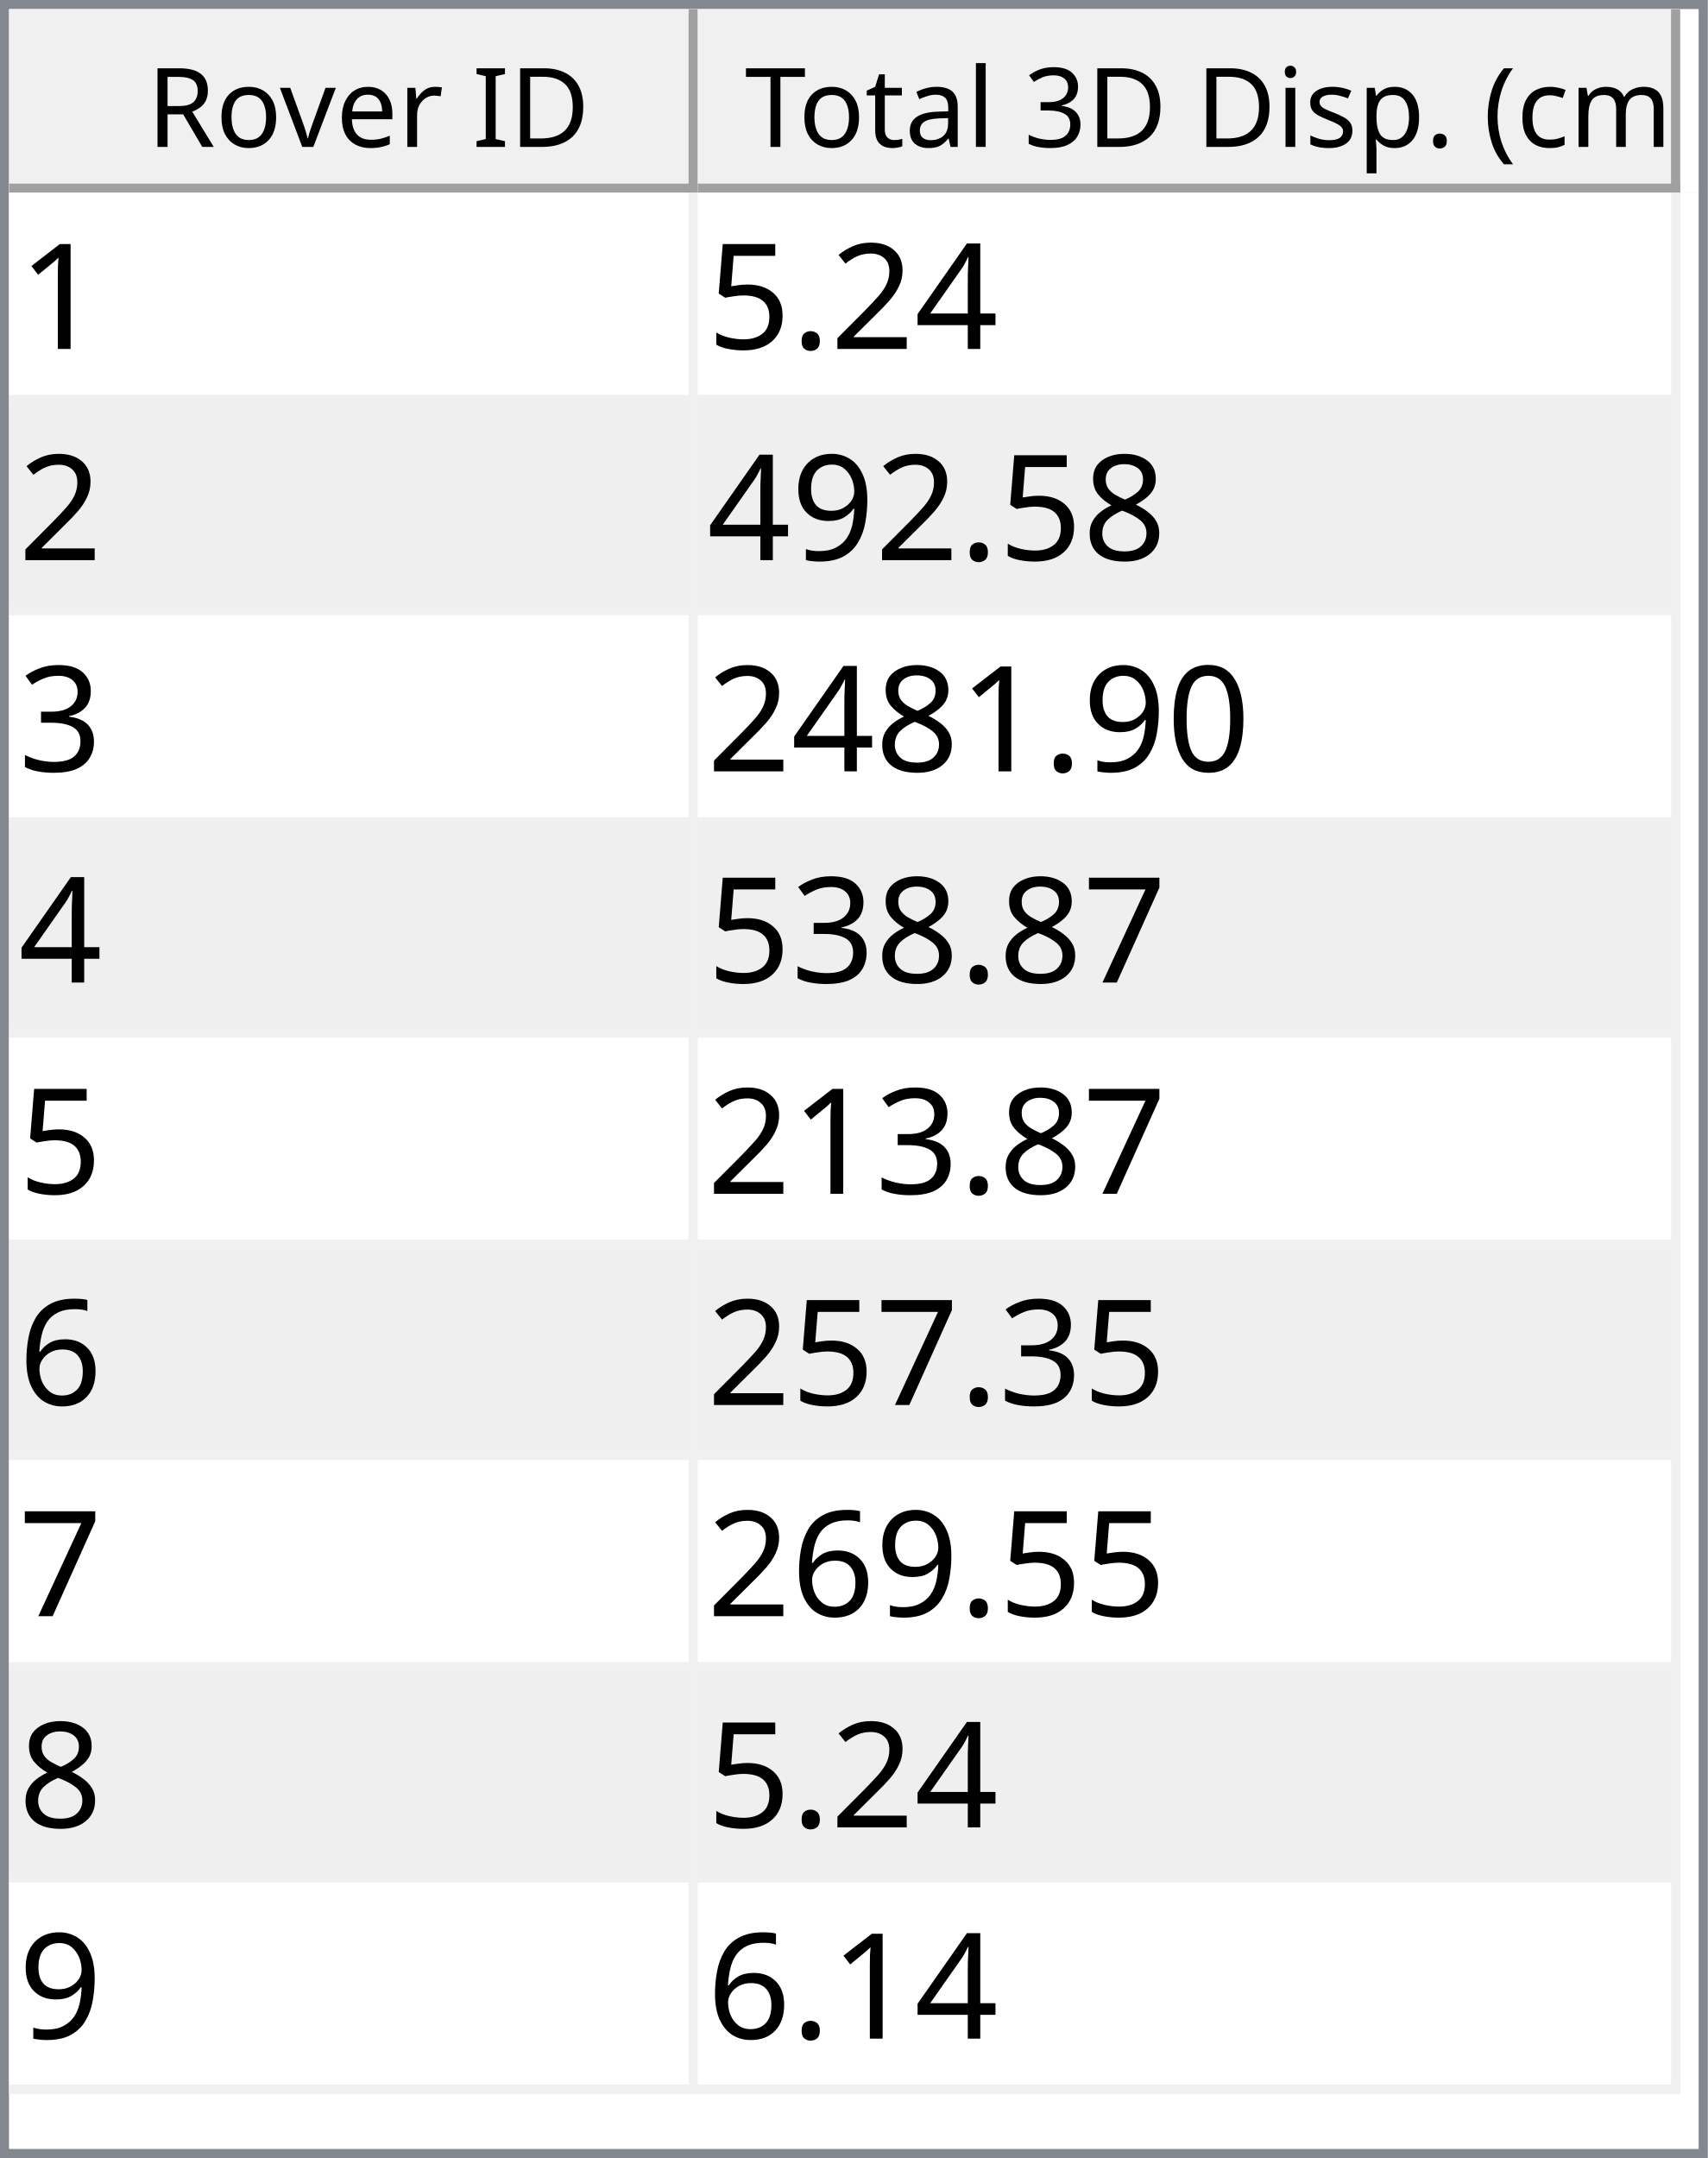
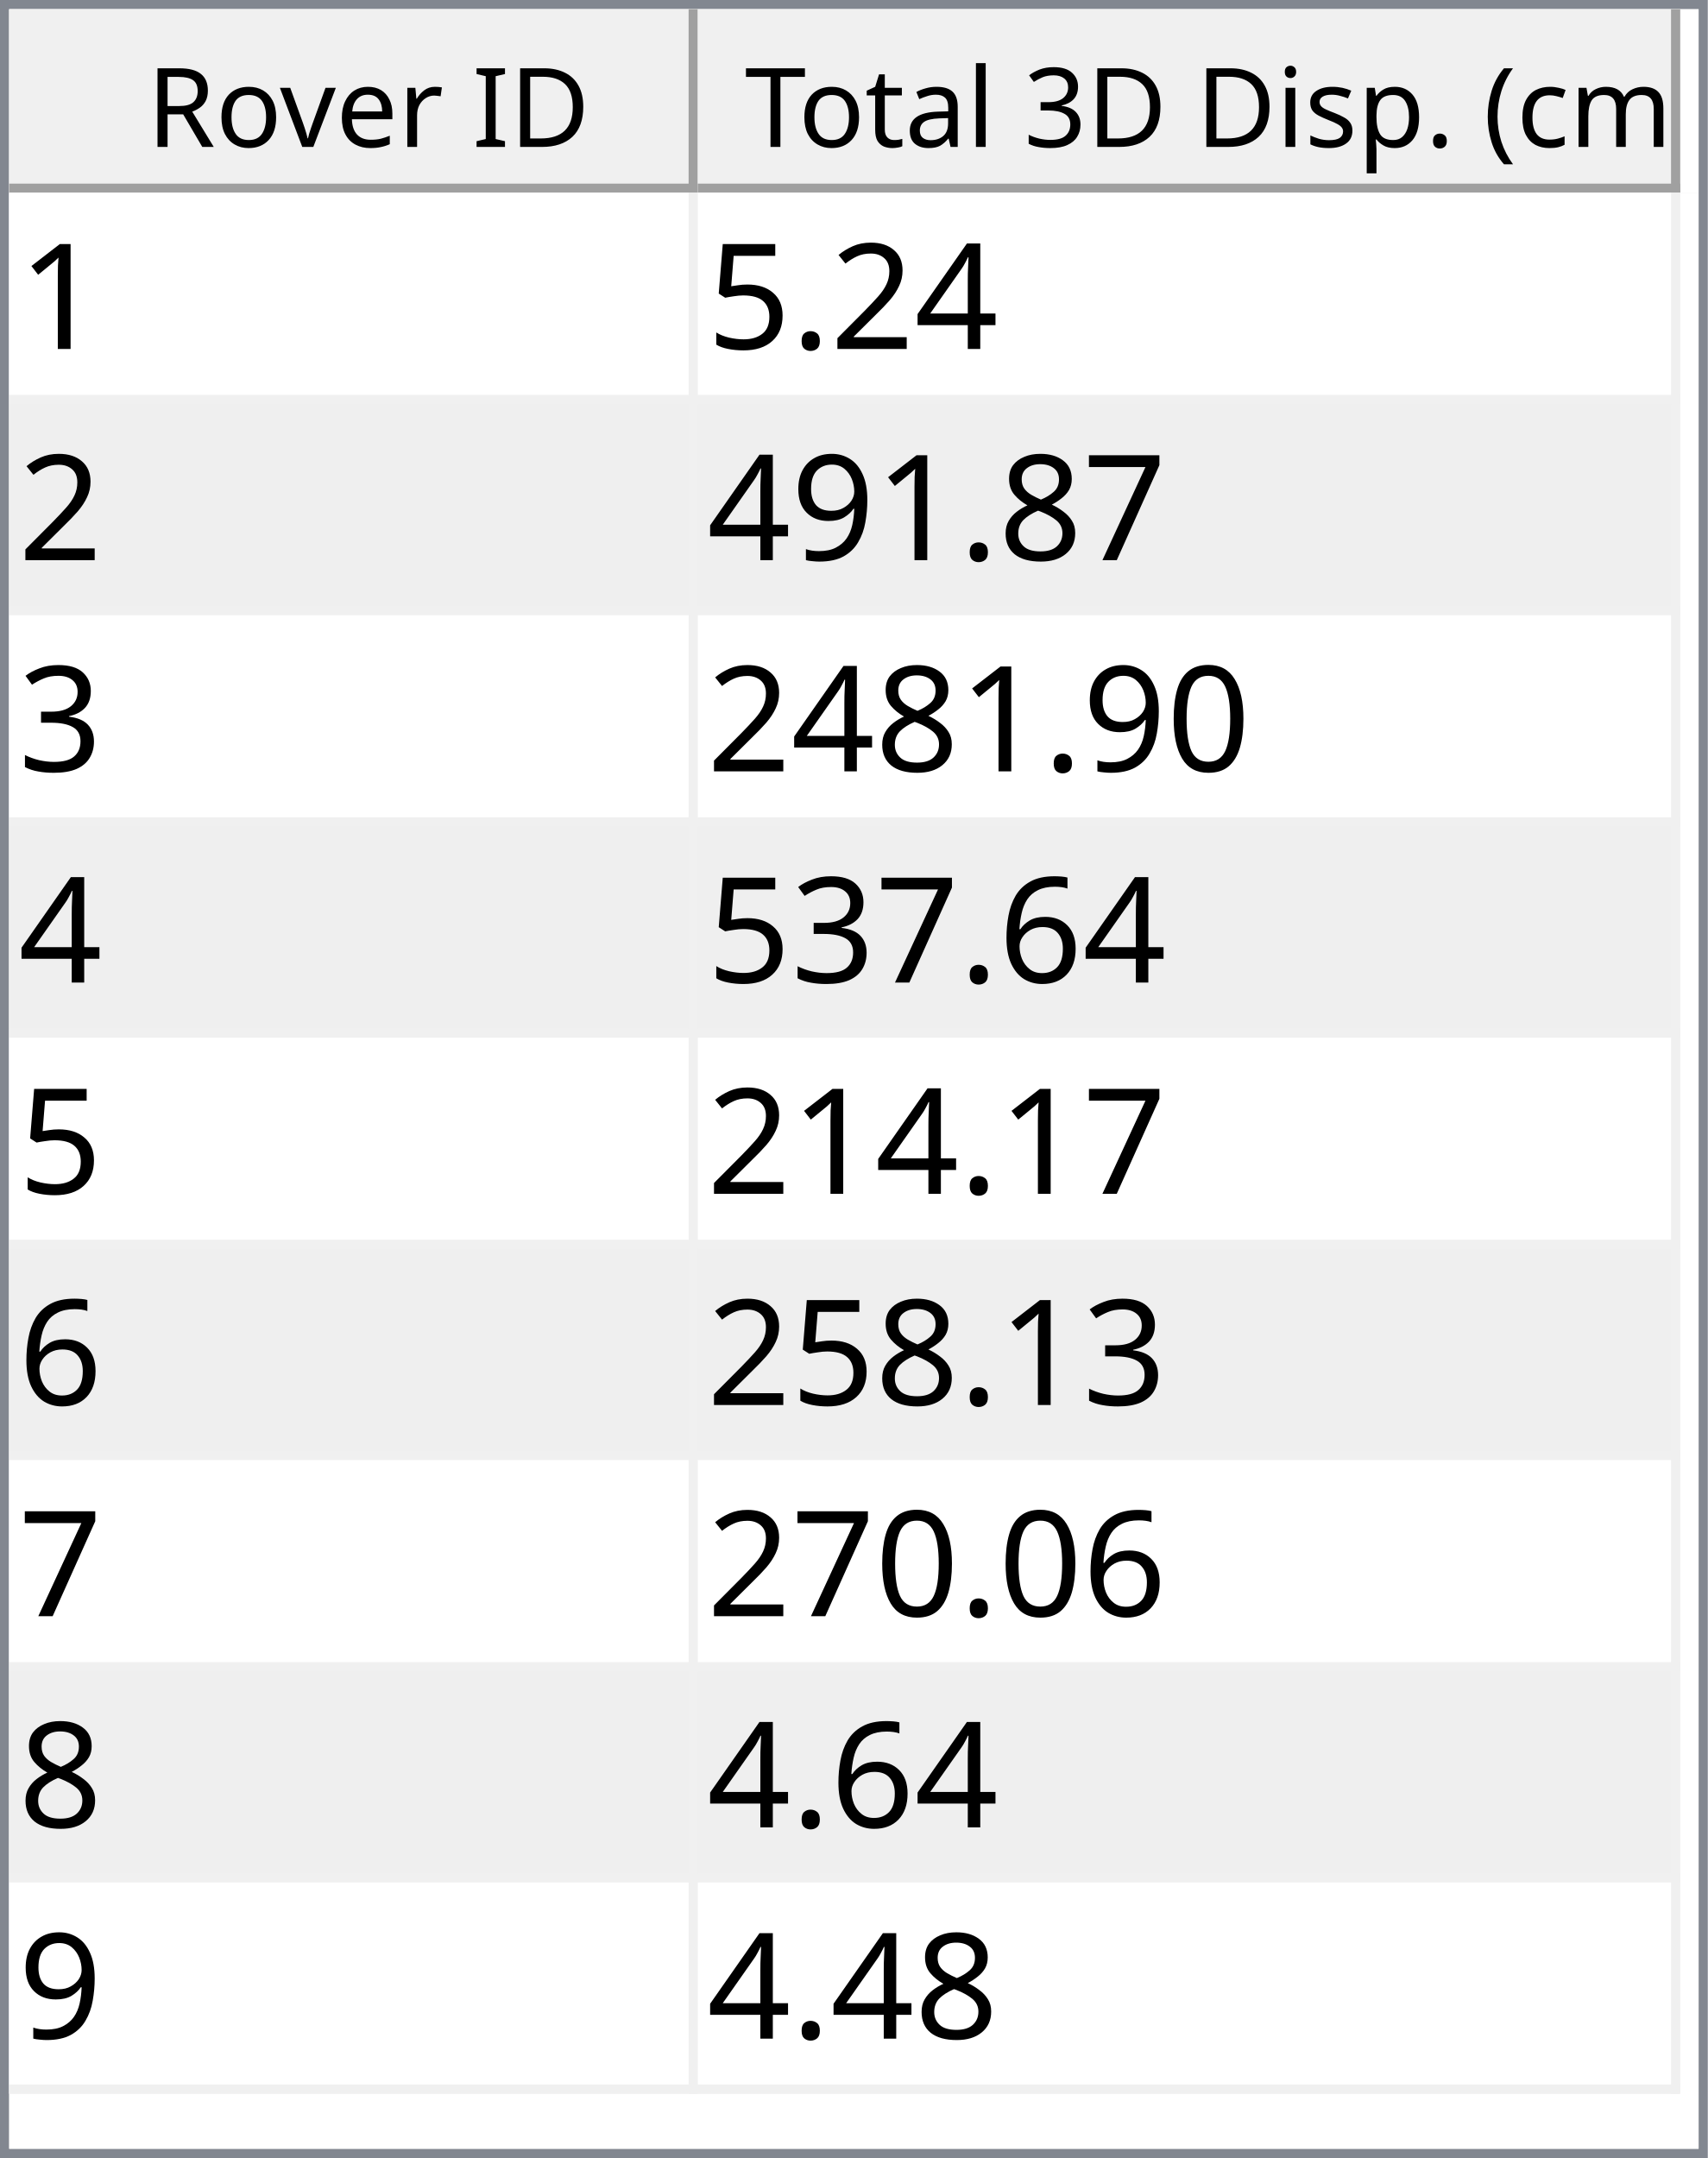
<svg xmlns="http://www.w3.org/2000/svg" style="fill-opacity:1; color-rendering:auto; color-interpolation:auto; text-rendering:auto; stroke:black; stroke-linecap:square; stroke-miterlimit:10; shape-rendering:auto; stroke-opacity:1; fill:black; stroke-dasharray:none; font-weight:normal; stroke-width:1; font-family:'Dialog'; font-style:normal; stroke-linejoin:miter; font-size:12px; stroke-dashoffset:0; image-rendering:auto;" width="186" height="235">
  <defs id="genericDefs" />
  <g>
    <defs id="defs1">
      <clipPath clipPathUnits="userSpaceOnUse" id="clipPath1">
        <path d="M0 0 L186 0 L186 235 L0 235 L0 0 Z" />
      </clipPath>
      <clipPath clipPathUnits="userSpaceOnUse" id="clipPath2">
        <path d="M0 0 L0 235 L186 235 L186 0 Z" />
      </clipPath>
      <clipPath clipPathUnits="userSpaceOnUse" id="clipPath3">
        <path d="M0 0 L0 20 L184 20 L184 0 Z" />
      </clipPath>
      <clipPath clipPathUnits="userSpaceOnUse" id="clipPath4">
        <path d="M0 0 L0 20 L75 20 L75 0 Z" />
      </clipPath>
      <clipPath clipPathUnits="userSpaceOnUse" id="clipPath5">
        <path d="M1 1 L1 19 L74 19 L74 1 Z" />
      </clipPath>
      <clipPath clipPathUnits="userSpaceOnUse" id="clipPath6">
        <path d="M0 0 L0 18 L73 18 L73 0 Z" />
      </clipPath>
      <clipPath clipPathUnits="userSpaceOnUse" id="clipPath7">
        <path d="M-0.5 -0.5 L-0.5 19.5 L74.5 19.5 L74.5 -0.5 Z" />
      </clipPath>
      <clipPath clipPathUnits="userSpaceOnUse" id="clipPath8">
        <path d="M0 0 L0 20 L107 20 L107 0 Z" />
      </clipPath>
      <clipPath clipPathUnits="userSpaceOnUse" id="clipPath9">
        <path d="M1 1 L1 19 L106 19 L106 1 Z" />
      </clipPath>
      <clipPath clipPathUnits="userSpaceOnUse" id="clipPath10">
        <path d="M0 0 L0 18 L105 18 L105 0 Z" />
      </clipPath>
      <clipPath clipPathUnits="userSpaceOnUse" id="clipPath11">
        <path d="M-0.5 -0.5 L-0.5 19.5 L106.5 19.5 L106.5 -0.5 Z" />
      </clipPath>
      <clipPath clipPathUnits="userSpaceOnUse" id="clipPath12">
        <path d="M0 0 L0 213 L184 213 L184 0 Z" />
      </clipPath>
      <clipPath clipPathUnits="userSpaceOnUse" id="clipPath13">
        <path d="M0 0 L0 207 L182 207 L182 0 Z" />
      </clipPath>
      <clipPath clipPathUnits="userSpaceOnUse" id="clipPath14">
        <path d="M-0.5 -0.5 L-0.5 206.5 L181.5 206.5 L181.5 -0.5 Z" />
      </clipPath>
      <clipPath clipPathUnits="userSpaceOnUse" id="clipPath15">
        <path d="M0 0 L0 22 L74 22 L74 0 Z" />
      </clipPath>
      <clipPath clipPathUnits="userSpaceOnUse" id="clipPath16">
        <path d="M0 0 L0 22 L106 22 L106 0 Z" />
      </clipPath>
      <font horiz-adv-x="64.551" id="font1">
        <font-face ascent="107.91" descent="25.098" units-per-em="100" style="font-style:normal; font-family:Segoe UI; font-weight:normal;" />
        <missing-glyph horiz-adv-x="64.551" d="M8.109 0 L8.109 68.266 L56.453 68.266 L56.453 0 L8.109 0 ZM15.328 7.234 L49.219 7.234 L49.219 61.031 L15.328 61.031 L15.328 7.234 Z" />
        <glyph unicode="D" horiz-adv-x="70.117" d="M9.188 0 L9.188 70.016 L28.516 70.016 Q65.531 70.016 65.531 35.891 Q65.531 19.672 55.25 9.836 Q44.969 0 27.734 0 L9.188 0 ZM17.391 62.594 L17.391 7.422 L27.828 7.422 Q41.609 7.422 49.273 14.797 Q56.938 22.172 56.938 35.688 Q56.938 62.594 28.328 62.594 L17.391 62.594 Z" />
        <glyph unicode="I" horiz-adv-x="26.611" d="M17.391 0 L9.188 0 L9.188 70.016 L17.391 70.016 L17.391 0 Z" />
        <glyph unicode=" " horiz-adv-x="27.393" d="" />
        <glyph unicode="r" horiz-adv-x="34.766" d="M34.188 41.891 Q32.078 43.5 28.125 43.5 Q23 43.5 19.555 38.672 Q16.109 33.844 16.109 25.484 L16.109 0 L8.109 0 L8.109 50 L16.109 50 L16.109 39.703 L16.312 39.703 Q18.016 44.969 21.531 47.922 Q25.047 50.875 29.391 50.875 Q32.516 50.875 34.188 50.203 L34.188 41.891 Z" />
        <glyph unicode="e" horiz-adv-x="52.295" d="M48.297 23 L12.984 23 Q13.188 14.656 17.484 10.109 Q21.781 5.562 29.297 5.562 Q37.75 5.562 44.828 11.141 L44.828 3.609 Q38.234 -1.172 27.391 -1.172 Q16.797 -1.172 10.742 5.641 Q4.688 12.453 4.688 24.812 Q4.688 36.469 11.305 43.82 Q17.922 51.172 27.734 51.172 Q37.547 51.172 42.922 44.828 Q48.297 38.484 48.297 27.203 L48.297 23 ZM40.094 29.781 Q40.047 36.719 36.75 40.578 Q33.453 44.438 27.594 44.438 Q21.922 44.438 17.969 40.383 Q14.016 36.328 13.094 29.781 L40.094 29.781 Z" />
        <glyph unicode="v" horiz-adv-x="47.9" d="M47.406 50 L27.484 0 L19.625 0 L0.688 50 L9.469 50 L22.172 13.672 Q23.578 9.672 23.922 6.688 L24.125 6.688 Q24.609 10.453 25.688 13.484 L38.969 50 L47.406 50 Z" />
        <glyph unicode="o" horiz-adv-x="58.594" d="M29 -1.172 Q17.922 -1.172 11.305 5.836 Q4.688 12.844 4.688 24.422 Q4.688 37.016 11.57 44.094 Q18.453 51.172 30.172 51.172 Q41.359 51.172 47.633 44.289 Q53.906 37.406 53.906 25.203 Q53.906 13.234 47.141 6.031 Q40.375 -1.172 29 -1.172 ZM29.594 44.438 Q21.875 44.438 17.383 39.188 Q12.891 33.938 12.891 24.703 Q12.891 15.828 17.43 10.695 Q21.969 5.562 29.594 5.562 Q37.359 5.562 41.531 10.594 Q45.703 15.625 45.703 24.906 Q45.703 34.281 41.531 39.359 Q37.359 44.438 29.594 44.438 Z" />
        <glyph unicode="R" horiz-adv-x="59.814" d="M59.375 0 L49.609 0 L37.891 19.625 Q36.281 22.359 34.766 24.289 Q33.25 26.219 31.664 27.438 Q30.078 28.656 28.25 29.219 Q26.422 29.781 24.125 29.781 L17.391 29.781 L17.391 0 L9.188 0 L9.188 70.016 L30.078 70.016 Q34.672 70.016 38.555 68.867 Q42.438 67.719 45.289 65.375 Q48.141 63.031 49.758 59.547 Q51.375 56.062 51.375 51.375 Q51.375 47.703 50.273 44.656 Q49.172 41.609 47.148 39.211 Q45.125 36.812 42.266 35.133 Q39.406 33.453 35.844 32.516 L35.844 32.328 Q37.594 31.547 38.891 30.547 Q40.188 29.547 41.359 28.18 Q42.531 26.812 43.68 25.078 Q44.828 23.344 46.234 21.047 L59.375 0 ZM17.391 62.594 L17.391 37.203 L28.516 37.203 Q31.594 37.203 34.203 38.133 Q36.812 39.062 38.719 40.797 Q40.625 42.531 41.703 45.047 Q42.781 47.562 42.781 50.688 Q42.781 56.297 39.141 59.445 Q35.5 62.594 28.609 62.594 L17.391 62.594 Z" />
        <glyph unicode=")" horiz-adv-x="30.176" d="M8.297 -15.922 L1.172 -15.922 Q16.406 2.344 16.406 26.812 Q16.406 51.469 1.078 70.016 L8.297 70.016 Q23.531 52.156 23.531 26.703 Q23.531 1.375 8.297 -15.922 Z" />
        <glyph unicode="m" horiz-adv-x="86.133" d="M79.109 0 L71.094 0 L71.094 28.719 Q71.094 37.016 68.531 40.727 Q65.969 44.438 59.906 44.438 Q54.781 44.438 51.195 39.75 Q47.609 35.062 47.609 28.516 L47.609 0 L39.594 0 L39.594 29.688 Q39.594 44.438 28.219 44.438 Q22.953 44.438 19.531 40.016 Q16.109 35.594 16.109 28.516 L16.109 0 L8.109 0 L8.109 50 L16.109 50 L16.109 42.094 L16.312 42.094 Q21.625 51.172 31.844 51.172 Q36.969 51.172 40.773 48.312 Q44.578 45.453 46 40.828 Q51.562 51.172 62.594 51.172 Q79.109 51.172 79.109 30.812 L79.109 0 Z" />
        <glyph unicode="c" horiz-adv-x="46.191" d="M42.188 2.297 Q36.422 -1.172 28.516 -1.172 Q17.828 -1.172 11.258 5.789 Q4.688 12.75 4.688 23.828 Q4.688 36.188 11.766 43.68 Q18.844 51.172 30.672 51.172 Q37.25 51.172 42.281 48.734 L42.281 40.531 Q36.719 44.438 30.375 44.438 Q22.703 44.438 17.797 38.945 Q12.891 33.453 12.891 24.516 Q12.891 15.719 17.508 10.641 Q22.125 5.562 29.891 5.562 Q36.422 5.562 42.188 9.906 L42.188 2.297 Z" />
        <glyph unicode="(" horiz-adv-x="30.176" d="M29.109 -15.922 L21.969 -15.922 Q6.844 1.375 6.844 26.703 Q6.844 52.156 21.969 70.016 L29.203 70.016 Q13.875 51.469 13.875 26.812 Q13.875 2.344 29.109 -15.922 Z" />
        <glyph unicode="." horiz-adv-x="21.68" d="M10.891 -1.078 Q8.641 -1.078 7.055 0.539 Q5.469 2.156 5.469 4.391 Q5.469 6.641 7.055 8.273 Q8.641 9.906 10.891 9.906 Q13.188 9.906 14.797 8.273 Q16.406 6.641 16.406 4.391 Q16.406 2.156 14.797 0.539 Q13.188 -1.078 10.891 -1.078 Z" />
        <glyph unicode="p" horiz-adv-x="58.789" d="M16.312 7.234 L16.109 7.234 L16.109 -23 L8.109 -23 L8.109 50 L16.109 50 L16.109 41.219 L16.312 41.219 Q22.219 51.172 33.594 51.172 Q43.266 51.172 48.688 44.461 Q54.109 37.75 54.109 26.469 Q54.109 13.922 48 6.375 Q41.891 -1.172 31.297 -1.172 Q21.578 -1.172 16.312 7.234 ZM16.109 27.391 L16.109 20.406 Q16.109 14.203 20.141 9.883 Q24.172 5.562 30.375 5.562 Q37.641 5.562 41.773 11.133 Q45.906 16.703 45.906 26.609 Q45.906 34.969 42.047 39.703 Q38.188 44.438 31.594 44.438 Q24.609 44.438 20.359 39.578 Q16.109 34.719 16.109 27.391 Z" />
        <glyph unicode="s" horiz-adv-x="42.432" d="M5.078 1.812 L5.078 10.406 Q11.625 5.562 19.484 5.562 Q30.031 5.562 30.031 12.594 Q30.031 14.594 29.125 15.992 Q28.219 17.391 26.68 18.461 Q25.141 19.531 23.07 20.383 Q21 21.234 18.609 22.172 Q15.281 23.484 12.766 24.828 Q10.25 26.172 8.57 27.859 Q6.891 29.547 6.031 31.695 Q5.172 33.844 5.172 36.719 Q5.172 40.234 6.789 42.945 Q8.406 45.656 11.086 47.484 Q13.766 49.312 17.211 50.242 Q20.656 51.172 24.312 51.172 Q30.812 51.172 35.938 48.922 L35.938 40.828 Q30.422 44.438 23.25 44.438 Q21 44.438 19.195 43.922 Q17.391 43.406 16.094 42.477 Q14.797 41.547 14.086 40.258 Q13.375 38.969 13.375 37.406 Q13.375 35.453 14.086 34.133 Q14.797 32.812 16.164 31.789 Q17.531 30.766 19.484 29.938 Q21.438 29.109 23.922 28.125 Q27.25 26.859 29.883 25.516 Q32.516 24.172 34.375 22.484 Q36.234 20.797 37.234 18.602 Q38.234 16.406 38.234 13.375 Q38.234 9.672 36.602 6.938 Q34.969 4.203 32.234 2.398 Q29.5 0.594 25.93 -0.289 Q22.359 -1.172 18.453 -1.172 Q10.75 -1.172 5.078 1.812 Z" />
        <glyph unicode="i" horiz-adv-x="24.219" d="M12.203 62.703 Q10.062 62.703 8.547 64.164 Q7.031 65.625 7.031 67.875 Q7.031 70.125 8.547 71.609 Q10.062 73.094 12.203 73.094 Q14.406 73.094 15.945 71.609 Q17.484 70.125 17.484 67.875 Q17.484 65.719 15.945 64.211 Q14.406 62.703 12.203 62.703 ZM16.109 0 L8.109 0 L8.109 50 L16.109 50 L16.109 0 Z" />
        <glyph unicode="3" horiz-adv-x="53.906" d="M46.531 19.828 Q46.531 15.094 44.75 11.211 Q42.969 7.328 39.719 4.57 Q36.469 1.812 31.93 0.297 Q27.391 -1.219 21.922 -1.219 Q11.922 -1.219 6 2.594 L6 11.188 Q13.094 5.609 22.219 5.609 Q25.875 5.609 28.828 6.539 Q31.781 7.469 33.906 9.227 Q36.031 10.984 37.18 13.477 Q38.328 15.969 38.328 19.094 Q38.328 32.812 18.797 32.812 L12.984 32.812 L12.984 39.594 L18.5 39.594 Q35.797 39.594 35.797 52.484 Q35.797 64.406 22.609 64.406 Q15.188 64.406 8.688 59.422 L8.688 67.188 Q15.375 71.188 24.609 71.188 Q29 71.188 32.57 69.969 Q36.141 68.75 38.68 66.555 Q41.219 64.359 42.609 61.281 Q44 58.203 44 54.5 Q44 40.672 30.031 36.719 L30.031 36.531 Q33.594 36.141 36.625 34.797 Q39.656 33.453 41.852 31.305 Q44.047 29.156 45.289 26.25 Q46.531 23.344 46.531 19.828 Z" />
        <glyph unicode="l" horiz-adv-x="24.219" d="M16.109 0 L8.109 0 L8.109 74.031 L16.109 74.031 L16.109 0 Z" />
        <glyph unicode="a" horiz-adv-x="50.879" d="M43.891 0 L35.891 0 L35.891 7.812 L35.688 7.812 Q30.469 -1.172 20.312 -1.172 Q12.844 -1.172 8.617 2.781 Q4.391 6.734 4.391 13.281 Q4.391 27.297 20.906 29.594 L35.891 31.688 Q35.891 44.438 25.594 44.438 Q16.547 44.438 9.281 38.281 L9.281 46.484 Q16.656 51.172 26.266 51.172 Q43.891 51.172 43.891 32.516 L43.891 0 ZM35.891 25.297 L23.828 23.641 Q18.266 22.859 15.43 20.875 Q12.594 18.891 12.594 13.875 Q12.594 10.203 15.211 7.883 Q17.828 5.562 22.172 5.562 Q28.125 5.562 32.008 9.742 Q35.891 13.922 35.891 20.312 L35.891 25.297 Z" />
        <glyph unicode="t" horiz-adv-x="33.887" d="M31.297 0.484 Q28.469 -1.078 23.828 -1.078 Q10.688 -1.078 10.688 13.578 L10.688 43.172 L2.094 43.172 L2.094 50 L10.688 50 L10.688 62.203 L18.703 64.797 L18.703 50 L31.297 50 L31.297 43.172 L18.703 43.172 L18.703 14.984 Q18.703 9.969 20.414 7.82 Q22.125 5.672 26.078 5.672 Q29.109 5.672 31.297 7.328 L31.297 0.484 Z" />
        <glyph unicode="T" horiz-adv-x="52.393" d="M50.594 62.594 L30.375 62.594 L30.375 0 L22.172 0 L22.172 62.594 L2 62.594 L2 70.016 L50.594 70.016 L50.594 62.594 Z" />
      </font>
      <font horiz-adv-x="75.0" id="font2">
        <font-face ascent="100.537" descent="21.973" units-per-em="100" style="font-style:normal; font-family:sans-serif; font-weight:normal;" />
        <missing-glyph horiz-adv-x="75.0" d="M12.5 0 L12.5 62.5 L62.5 62.5 L62.5 0 L12.5 0 ZM14.062 1.562 L60.938 1.562 L60.938 60.938 L14.062 60.938 L14.062 1.562 Z" />
        <glyph unicode="1" horiz-adv-x="55.615" d="M37.25 0 L28.469 0 L28.469 56 Q25.297 52.984 20.141 49.953 Q14.984 46.922 10.891 45.406 L10.891 53.906 Q18.266 57.375 23.781 62.305 Q29.297 67.234 31.594 71.875 L37.25 71.875 L37.25 0 Z" />
        <glyph unicode="4" horiz-adv-x="55.615" d="M32.328 0 L32.328 17.141 L1.266 17.141 L1.266 25.203 L33.938 71.578 L41.109 71.578 L41.109 25.203 L50.781 25.203 L50.781 17.141 L41.109 17.141 L41.109 0 L32.328 0 ZM32.328 25.203 L32.328 57.469 L9.906 25.203 L32.328 25.203 Z" />
        <glyph unicode="2" horiz-adv-x="55.615" d="M50.344 8.453 L50.344 0 L3.031 0 Q2.938 3.172 4.047 6.109 Q5.859 10.938 9.836 15.625 Q13.812 20.312 21.344 26.469 Q33.016 36.031 37.117 41.625 Q41.219 47.219 41.219 52.203 Q41.219 57.422 37.477 61.008 Q33.734 64.594 27.734 64.594 Q21.391 64.594 17.578 60.789 Q13.766 56.984 13.719 50.25 L4.688 51.172 Q5.609 61.281 11.664 66.578 Q17.719 71.875 27.938 71.875 Q38.234 71.875 44.242 66.164 Q50.25 60.453 50.25 52 Q50.25 47.703 48.492 43.555 Q46.734 39.406 42.656 34.812 Q38.578 30.219 29.109 22.219 Q21.188 15.578 18.945 13.211 Q16.703 10.844 15.234 8.453 L50.344 8.453 Z" />
        <glyph unicode="." horiz-adv-x="27.783" d="M9.078 0 L9.078 10.016 L19.094 10.016 L19.094 0 L9.078 0 Z" />
        <glyph unicode="5" horiz-adv-x="55.615" d="M4.156 18.75 L13.375 19.531 Q14.406 12.797 18.141 9.398 Q21.875 6 27.156 6 Q33.5 6 37.891 10.789 Q42.281 15.578 42.281 23.484 Q42.281 31 38.062 35.352 Q33.844 39.703 27 39.703 Q22.75 39.703 19.336 37.773 Q15.922 35.844 13.969 32.766 L5.719 33.844 L12.641 70.609 L48.25 70.609 L48.25 62.203 L19.672 62.203 L15.828 42.969 Q22.266 47.469 29.344 47.469 Q38.719 47.469 45.164 40.969 Q51.609 34.469 51.609 24.266 Q51.609 14.547 45.953 7.469 Q39.062 -1.219 27.156 -1.219 Q17.391 -1.219 11.211 4.25 Q5.031 9.719 4.156 18.75 Z" />
+         <glyph unicode="7" horiz-adv-x="55.615" d="M4.734 62.203 L4.734 70.656 L51.078 70.656 L51.078 63.812 Q44.234 56.547 37.523 44.484 Q30.812 32.422 27.156 19.672 Q24.516 10.688 23.781 0 L14.75 0 Q14.891 8.453 18.062 20.414 Q21.234 32.375 27.172 43.484 Q33.109 54.594 39.797 62.203 L4.734 62.203 Z" />
        <glyph unicode="8" horiz-adv-x="55.615" d="M17.672 38.812 Q12.203 40.828 9.57 44.539 Q6.938 48.25 6.938 53.422 Q6.938 61.234 12.555 66.555 Q18.172 71.875 27.484 71.875 Q36.859 71.875 42.578 66.43 Q48.297 60.984 48.297 53.172 Q48.297 48.188 45.68 44.508 Q43.062 40.828 37.75 38.812 Q44.344 36.672 47.781 31.883 Q51.219 27.094 51.219 20.453 Q51.219 11.281 44.727 5.031 Q38.234 -1.219 27.641 -1.219 Q17.047 -1.219 10.547 5.055 Q4.047 11.328 4.047 20.703 Q4.047 27.688 7.594 32.398 Q11.141 37.109 17.672 38.812 ZM15.922 53.719 Q15.922 48.641 19.195 45.414 Q22.469 42.188 27.688 42.188 Q32.766 42.188 36.016 45.383 Q39.266 48.578 39.266 53.219 Q39.266 58.062 35.914 61.359 Q32.562 64.656 27.594 64.656 Q22.562 64.656 19.242 61.43 Q15.922 58.203 15.922 53.719 ZM13.094 20.656 Q13.094 16.891 14.875 13.375 Q16.656 9.859 20.172 7.93 Q23.688 6 27.734 6 Q34.031 6 38.133 10.055 Q42.234 14.109 42.234 20.359 Q42.234 26.703 38.016 30.859 Q33.797 35.016 27.438 35.016 Q21.234 35.016 17.164 30.914 Q13.094 26.812 13.094 20.656 Z" />
        <glyph unicode="9" horiz-adv-x="55.615" d="M5.469 16.547 L13.922 17.328 Q14.984 11.375 18.016 8.688 Q21.047 6 25.781 6 Q29.828 6 32.883 7.859 Q35.938 9.719 37.891 12.82 Q39.844 15.922 41.164 21.195 Q42.484 26.469 42.484 31.938 Q42.484 32.516 42.438 33.688 Q39.797 29.5 35.234 26.883 Q30.672 24.266 25.344 24.266 Q16.453 24.266 10.305 30.711 Q4.156 37.156 4.156 47.703 Q4.156 58.594 10.578 65.234 Q17 71.875 26.656 71.875 Q33.641 71.875 39.43 68.117 Q45.219 64.359 48.219 57.398 Q51.219 50.438 51.219 37.25 Q51.219 23.531 48.242 15.406 Q45.266 7.281 39.383 3.031 Q33.5 -1.219 25.594 -1.219 Q17.188 -1.219 11.867 3.445 Q6.547 8.109 5.469 16.547 ZM41.453 48.141 Q41.453 55.719 37.43 60.156 Q33.406 64.594 27.734 64.594 Q21.875 64.594 17.531 59.812 Q13.188 55.031 13.188 47.406 Q13.188 40.578 17.312 36.305 Q21.438 32.031 27.484 32.031 Q33.594 32.031 37.523 36.305 Q41.453 40.578 41.453 48.141 Z" />
        <glyph unicode="3" horiz-adv-x="55.615" d="M4.203 18.891 L12.984 20.062 Q14.5 12.594 18.141 9.297 Q21.781 6 27 6 Q33.203 6 37.477 10.297 Q41.75 14.594 41.75 20.953 Q41.75 27 37.797 30.93 Q33.844 34.859 27.734 34.859 Q25.25 34.859 21.531 33.891 L22.516 41.609 Q23.391 41.5 23.922 41.5 Q29.547 41.5 34.039 44.43 Q38.531 47.359 38.531 53.469 Q38.531 58.297 35.258 61.477 Q31.984 64.656 26.812 64.656 Q21.688 64.656 18.266 61.43 Q14.844 58.203 13.875 51.766 L5.078 53.328 Q6.688 62.156 12.398 67.016 Q18.109 71.875 26.609 71.875 Q32.469 71.875 37.398 69.359 Q42.328 66.844 44.945 62.5 Q47.562 58.156 47.562 53.266 Q47.562 48.641 45.07 44.828 Q42.578 41.016 37.703 38.766 Q44.047 37.312 47.562 32.695 Q51.078 28.078 51.078 21.141 Q51.078 11.766 44.242 5.25 Q37.406 -1.266 26.953 -1.266 Q17.531 -1.266 11.305 4.352 Q5.078 9.969 4.203 18.891 Z" />
        <glyph unicode="0" horiz-adv-x="55.615" d="M4.156 35.297 Q4.156 48 6.766 55.742 Q9.375 63.484 14.523 67.68 Q19.672 71.875 27.484 71.875 Q33.25 71.875 37.594 69.555 Q41.938 67.234 44.773 62.867 Q47.609 58.5 49.219 52.227 Q50.828 45.953 50.828 35.297 Q50.828 22.703 48.242 14.969 Q45.656 7.234 40.508 3.008 Q35.359 -1.219 27.484 -1.219 Q17.141 -1.219 11.234 6.203 Q4.156 15.141 4.156 35.297 ZM13.188 35.297 Q13.188 17.672 17.312 11.836 Q21.438 6 27.484 6 Q33.547 6 37.672 11.859 Q41.797 17.719 41.797 35.297 Q41.797 52.984 37.672 58.789 Q33.547 64.594 27.391 64.594 Q21.344 64.594 17.719 59.469 Q13.188 52.938 13.188 35.297 Z" />
-         <glyph unicode="7" horiz-adv-x="55.615" d="M4.734 62.203 L4.734 70.656 L51.078 70.656 L51.078 63.812 Q44.234 56.547 37.523 44.484 Q30.812 32.422 27.156 19.672 Q24.516 10.688 23.781 0 L14.75 0 Q14.891 8.453 18.062 20.414 Q21.234 32.375 27.172 43.484 Q33.109 54.594 39.797 62.203 L4.734 62.203 Z" />
        <glyph unicode="6" horiz-adv-x="55.615" d="M49.75 54.047 L41.016 53.375 Q39.844 58.547 37.703 60.891 Q34.125 64.656 28.906 64.656 Q24.703 64.656 21.531 62.312 Q17.391 59.281 14.992 53.469 Q12.594 47.656 12.5 36.922 Q15.672 41.75 20.266 44.094 Q24.859 46.438 29.891 46.438 Q38.672 46.438 44.852 39.969 Q51.031 33.5 51.031 23.25 Q51.031 16.5 48.125 10.719 Q45.219 4.938 40.141 1.859 Q35.062 -1.219 28.609 -1.219 Q17.625 -1.219 10.695 6.859 Q3.766 14.938 3.766 33.5 Q3.766 54.25 11.422 63.672 Q18.109 71.875 29.438 71.875 Q37.891 71.875 43.289 67.141 Q48.688 62.406 49.75 54.047 ZM13.875 23.188 Q13.875 18.656 15.797 14.508 Q17.719 10.359 21.188 8.18 Q24.656 6 28.469 6 Q34.031 6 38.039 10.492 Q42.047 14.984 42.047 22.703 Q42.047 30.125 38.086 34.398 Q34.125 38.672 28.125 38.672 Q22.172 38.672 18.023 34.398 Q13.875 30.125 13.875 23.188 Z" />
      </font>
    </defs>
    <g style="fill:white; stroke:white;">
      <rect x="0" y="0" width="186" style="clip-path:url(#clipPath1); stroke:none;" height="235" />
    </g>
    <g style="fill:white; text-rendering:optimizeSpeed; color-rendering:optimizeSpeed; image-rendering:optimizeSpeed; shape-rendering:crispEdges; stroke:white; color-interpolation:sRGB;">
      <rect x="0" width="186" height="235" y="0" style="stroke:none;" />
      <path style="stroke:none;" d="M0 235 L186 235 L186 0 L0 0 Z" />
    </g>
    <g style="fill:rgb(240,240,240); font-family:'Segoe UI'; stroke:rgb(240,240,240);">
      <rect x="0" y="0" width="186" style="clip-path:url(#clipPath2); stroke:none;" height="235" />
    </g>
    <g style="fill:rgb(130,135,144); font-family:'Segoe UI'; stroke:rgb(130,135,144);">
      <path d="M0 0 L186 0 L186 235 L0 235 L0 0 ZM1 1 L185 1 L185 234 L1 234 L1 1 Z" style="fill-rule:evenodd; clip-path:url(#clipPath2); stroke:none;" />
    </g>
    <g style="fill:white; font-family:'Segoe UI'; stroke:white;" transform="translate(1,1)">
      <rect x="0" y="0" width="184" style="clip-path:url(#clipPath3); stroke:none;" height="20" />
    </g>
    <g style="fill:rgb(240,240,240); font-family:'Segoe UI'; stroke:rgb(240,240,240);" transform="translate(1,1)">
      <rect x="0" y="0" width="75" style="clip-path:url(#clipPath4); stroke:none;" height="20" />
    </g>
    <g style="font-family:'Segoe UI';" transform="translate(2,2)">
      <text x="14" xml:space="preserve" y="14" style="clip-path:url(#clipPath6); stroke:none;">Rover ID</text>
    </g>
    <g style="fill:rgb(160,160,160); font-family:'Segoe UI'; stroke:rgb(160,160,160); stroke-linejoin:bevel;" transform="translate(1.5,1.5)">
      <line x1="74" x2="74" y1="0" style="fill:none; clip-path:url(#clipPath7);" y2="19" />
    </g>
    <g style="fill:rgb(160,160,160); font-family:'Segoe UI'; stroke:rgb(160,160,160); stroke-linejoin:bevel;" transform="matrix(1,0,0,1,1,1) translate(0.5,0.5)">
      <line x1="0" x2="74" y1="19" style="fill:none; clip-path:url(#clipPath7);" y2="19" />
    </g>
    <g style="fill:rgb(240,240,240); font-family:'Segoe UI'; stroke:rgb(240,240,240);" transform="translate(76,1)">
      <rect x="0" y="0" width="107" style="clip-path:url(#clipPath8); stroke:none;" height="20" />
    </g>
    <g style="font-family:'Segoe UI';" transform="translate(77,2)">
      <text x="1" xml:space="preserve" y="14" style="clip-path:url(#clipPath10); stroke:none;"> Total 3D Disp. (cm)</text>
    </g>
    <g style="fill:rgb(160,160,160); font-family:'Segoe UI'; stroke:rgb(160,160,160); stroke-linejoin:bevel;" transform="translate(76.5,1.5)">
      <line x1="106" x2="106" y1="0" style="fill:none; clip-path:url(#clipPath11);" y2="19" />
    </g>
    <g style="fill:rgb(160,160,160); font-family:'Segoe UI'; stroke:rgb(160,160,160); stroke-linejoin:bevel;" transform="matrix(1,0,0,1,76,1) translate(0.5,0.5)">
      <line x1="0" x2="106" y1="19" style="fill:none; clip-path:url(#clipPath11);" y2="19" />
    </g>
    <g style="fill:white; font-family:'Segoe UI'; stroke:white;" transform="translate(1,21)">
      <rect x="0" y="0" width="184" style="clip-path:url(#clipPath12); stroke:none;" height="213" />
    </g>
    <g style="fill:rgb(240,240,240); font-size:16px; font-family:sans-serif; stroke:rgb(240,240,240);" transform="translate(1,21)">
      <rect x="0" y="0" width="182" style="clip-path:url(#clipPath13); stroke:none;" height="207" />
      <line transform="translate(0.5,0.5)" x1="0" x2="181" y1="22" style="clip-path:url(#clipPath14); fill:none; stroke-linejoin:bevel;" y2="22" />
    </g>
    <g transform="matrix(1,0,0,1,1,21) translate(0.5,0.5)" style="fill:rgb(240,240,240); font-size:16px; font-family:sans-serif; stroke:rgb(240,240,240); stroke-linejoin:bevel;">
      <line x1="0" x2="181" y1="45" style="fill:none; clip-path:url(#clipPath14);" y2="45" />
    </g>
    <g transform="matrix(1,0,0,1,1,21) translate(0.5,0.5)" style="fill:rgb(240,240,240); font-size:16px; font-family:sans-serif; stroke:rgb(240,240,240); stroke-linejoin:bevel;">
      <line x1="0" x2="181" y1="68" style="fill:none; clip-path:url(#clipPath14);" y2="68" />
    </g>
    <g transform="matrix(1,0,0,1,1,21) translate(0.5,0.5)" style="fill:rgb(240,240,240); font-size:16px; font-family:sans-serif; stroke:rgb(240,240,240); stroke-linejoin:bevel;">
      <line x1="0" x2="181" y1="91" style="fill:none; clip-path:url(#clipPath14);" y2="91" />
    </g>
    <g transform="matrix(1,0,0,1,1,21) translate(0.5,0.5)" style="fill:rgb(240,240,240); font-size:16px; font-family:sans-serif; stroke:rgb(240,240,240); stroke-linejoin:bevel;">
      <line x1="0" x2="181" y1="114" style="fill:none; clip-path:url(#clipPath14);" y2="114" />
    </g>
    <g transform="matrix(1,0,0,1,1,21) translate(0.5,0.5)" style="fill:rgb(240,240,240); font-size:16px; font-family:sans-serif; stroke:rgb(240,240,240); stroke-linejoin:bevel;">
      <line x1="0" x2="181" y1="137" style="fill:none; clip-path:url(#clipPath14);" y2="137" />
    </g>
    <g transform="matrix(1,0,0,1,1,21) translate(0.5,0.5)" style="fill:rgb(240,240,240); font-size:16px; font-family:sans-serif; stroke:rgb(240,240,240); stroke-linejoin:bevel;">
      <line x1="0" x2="181" y1="160" style="fill:none; clip-path:url(#clipPath14);" y2="160" />
    </g>
    <g transform="matrix(1,0,0,1,1,21) translate(0.5,0.5)" style="fill:rgb(240,240,240); font-size:16px; font-family:sans-serif; stroke:rgb(240,240,240); stroke-linejoin:bevel;">
      <line x1="0" x2="181" y1="183" style="fill:none; clip-path:url(#clipPath14);" y2="183" />
    </g>
    <g transform="matrix(1,0,0,1,1,21) translate(0.5,0.5)" style="fill:rgb(240,240,240); font-size:16px; font-family:sans-serif; stroke:rgb(240,240,240); stroke-linejoin:bevel;">
      <line x1="0" x2="181" y1="206" style="fill:none; clip-path:url(#clipPath14);" y2="206" />
    </g>
    <g transform="matrix(1,0,0,1,1,21) translate(0.5,0.5)" style="fill:rgb(240,240,240); font-size:16px; font-family:sans-serif; stroke:rgb(240,240,240); stroke-linejoin:bevel;">
      <line x1="74" x2="74" y1="0" style="fill:none; clip-path:url(#clipPath14);" y2="206" />
    </g>
    <g transform="matrix(1,0,0,1,1,21) translate(0.5,0.5)" style="fill:rgb(240,240,240); font-size:16px; font-family:sans-serif; stroke:rgb(240,240,240); stroke-linejoin:bevel;">
      <line x1="181" x2="181" y1="0" style="fill:none; clip-path:url(#clipPath14);" y2="206" />
    </g>
    <g style="fill:white; font-size:16px; font-family:sans-serif; stroke:white;" transform="matrix(1,0,0,1,1,21)">
      <rect x="0" y="0" width="74" style="clip-path:url(#clipPath15); stroke:none;" height="22" />
      <text x="1" y="17" style="fill:black; clip-path:url(#clipPath15); stroke:none;" xml:space="preserve">1</text>
    </g>
    <g style="fill:white; font-size:16px; font-family:sans-serif; stroke:white;" transform="matrix(1,0,0,1,1,21) translate(75,0)">
      <rect x="0" y="0" width="106" style="clip-path:url(#clipPath16); stroke:none;" height="22" />
      <text x="1" y="17" style="fill:black; clip-path:url(#clipPath16); stroke:none;" xml:space="preserve">5.24</text>
    </g>
    <g style="fill:rgb(239,239,239); font-size:16px; font-family:sans-serif; stroke:rgb(239,239,239);" transform="matrix(1,0,0,1,1,21) translate(0,23)">
      <rect x="0" y="0" width="74" style="clip-path:url(#clipPath15); stroke:none;" height="22" />
      <text x="1" y="17" style="fill:black; clip-path:url(#clipPath15); stroke:none;" xml:space="preserve">2</text>
    </g>
    <g style="fill:rgb(239,239,239); font-size:16px; font-family:sans-serif; stroke:rgb(239,239,239);" transform="matrix(1,0,0,1,1,21) translate(75,23)">
      <rect x="0" y="0" width="106" style="clip-path:url(#clipPath16); stroke:none;" height="22" />
-       <text x="1" y="17" style="fill:black; clip-path:url(#clipPath16); stroke:none;" xml:space="preserve">492.58</text>
+       <text x="1" y="17" style="fill:black; clip-path:url(#clipPath16); stroke:none;" xml:space="preserve">491.87</text>
    </g>
    <g style="fill:white; font-size:16px; font-family:sans-serif; stroke:white;" transform="matrix(1,0,0,1,1,21) translate(0,46)">
      <rect x="0" y="0" width="74" style="clip-path:url(#clipPath15); stroke:none;" height="22" />
      <text x="1" y="17" style="fill:black; clip-path:url(#clipPath15); stroke:none;" xml:space="preserve">3</text>
    </g>
    <g style="fill:white; font-size:16px; font-family:sans-serif; stroke:white;" transform="matrix(1,0,0,1,1,21) translate(75,46)">
      <rect x="0" y="0" width="106" style="clip-path:url(#clipPath16); stroke:none;" height="22" />
      <text x="1" y="17" style="fill:black; clip-path:url(#clipPath16); stroke:none;" xml:space="preserve">2481.90</text>
    </g>
    <g style="fill:rgb(239,239,239); font-size:16px; font-family:sans-serif; stroke:rgb(239,239,239);" transform="matrix(1,0,0,1,1,21) translate(0,69)">
      <rect x="0" y="0" width="74" style="clip-path:url(#clipPath15); stroke:none;" height="22" />
      <text x="1" y="17" style="fill:black; clip-path:url(#clipPath15); stroke:none;" xml:space="preserve">4</text>
    </g>
    <g style="fill:rgb(239,239,239); font-size:16px; font-family:sans-serif; stroke:rgb(239,239,239);" transform="matrix(1,0,0,1,1,21) translate(75,69)">
      <rect x="0" y="0" width="106" style="clip-path:url(#clipPath16); stroke:none;" height="22" />
-       <text x="1" y="17" style="fill:black; clip-path:url(#clipPath16); stroke:none;" xml:space="preserve">538.87</text>
+       <text x="1" y="17" style="fill:black; clip-path:url(#clipPath16); stroke:none;" xml:space="preserve">537.64</text>
    </g>
    <g style="fill:white; font-size:16px; font-family:sans-serif; stroke:white;" transform="matrix(1,0,0,1,1,21) translate(0,92)">
      <rect x="0" y="0" width="74" style="clip-path:url(#clipPath15); stroke:none;" height="22" />
      <text x="1" y="17" style="fill:black; clip-path:url(#clipPath15); stroke:none;" xml:space="preserve">5</text>
    </g>
    <g style="fill:white; font-size:16px; font-family:sans-serif; stroke:white;" transform="matrix(1,0,0,1,1,21) translate(75,92)">
      <rect x="0" y="0" width="106" style="clip-path:url(#clipPath16); stroke:none;" height="22" />
-       <text x="1" y="17" style="fill:black; clip-path:url(#clipPath16); stroke:none;" xml:space="preserve">213.87</text>
+       <text x="1" y="17" style="fill:black; clip-path:url(#clipPath16); stroke:none;" xml:space="preserve">214.17</text>
    </g>
    <g style="fill:rgb(239,239,239); font-size:16px; font-family:sans-serif; stroke:rgb(239,239,239);" transform="matrix(1,0,0,1,1,21) translate(0,115)">
      <rect x="0" y="0" width="74" style="clip-path:url(#clipPath15); stroke:none;" height="22" />
      <text x="1" y="17" style="fill:black; clip-path:url(#clipPath15); stroke:none;" xml:space="preserve">6</text>
    </g>
    <g style="fill:rgb(239,239,239); font-size:16px; font-family:sans-serif; stroke:rgb(239,239,239);" transform="matrix(1,0,0,1,1,21) translate(75,115)">
      <rect x="0" y="0" width="106" style="clip-path:url(#clipPath16); stroke:none;" height="22" />
-       <text x="1" y="17" style="fill:black; clip-path:url(#clipPath16); stroke:none;" xml:space="preserve">257.35</text>
+       <text x="1" y="17" style="fill:black; clip-path:url(#clipPath16); stroke:none;" xml:space="preserve">258.13</text>
    </g>
    <g style="fill:white; font-size:16px; font-family:sans-serif; stroke:white;" transform="matrix(1,0,0,1,1,21) translate(0,138)">
      <rect x="0" y="0" width="74" style="clip-path:url(#clipPath15); stroke:none;" height="22" />
      <text x="1" y="17" style="fill:black; clip-path:url(#clipPath15); stroke:none;" xml:space="preserve">7</text>
    </g>
    <g style="fill:white; font-size:16px; font-family:sans-serif; stroke:white;" transform="matrix(1,0,0,1,1,21) translate(75,138)">
      <rect x="0" y="0" width="106" style="clip-path:url(#clipPath16); stroke:none;" height="22" />
-       <text x="1" y="17" style="fill:black; clip-path:url(#clipPath16); stroke:none;" xml:space="preserve">269.55</text>
+       <text x="1" y="17" style="fill:black; clip-path:url(#clipPath16); stroke:none;" xml:space="preserve">270.06</text>
    </g>
    <g style="fill:rgb(239,239,239); font-size:16px; font-family:sans-serif; stroke:rgb(239,239,239);" transform="matrix(1,0,0,1,1,21) translate(0,161)">
      <rect x="0" y="0" width="74" style="clip-path:url(#clipPath15); stroke:none;" height="22" />
      <text x="1" y="17" style="fill:black; clip-path:url(#clipPath15); stroke:none;" xml:space="preserve">8</text>
    </g>
    <g style="fill:rgb(239,239,239); font-size:16px; font-family:sans-serif; stroke:rgb(239,239,239);" transform="matrix(1,0,0,1,1,21) translate(75,161)">
      <rect x="0" y="0" width="106" style="clip-path:url(#clipPath16); stroke:none;" height="22" />
-       <text x="1" y="17" style="fill:black; clip-path:url(#clipPath16); stroke:none;" xml:space="preserve">5.24</text>
+       <text x="1" y="17" style="fill:black; clip-path:url(#clipPath16); stroke:none;" xml:space="preserve">4.64</text>
    </g>
    <g style="fill:white; font-size:16px; font-family:sans-serif; stroke:white;" transform="matrix(1,0,0,1,1,21) translate(0,184)">
      <rect x="0" y="0" width="74" style="clip-path:url(#clipPath15); stroke:none;" height="22" />
      <text x="1" y="17" style="fill:black; clip-path:url(#clipPath15); stroke:none;" xml:space="preserve">9</text>
    </g>
    <g style="fill:white; font-size:16px; font-family:sans-serif; stroke:white;" transform="matrix(1,0,0,1,1,21) translate(75,184)">
      <rect x="0" y="0" width="106" style="clip-path:url(#clipPath16); stroke:none;" height="22" />
-       <text x="1" y="17" style="fill:black; clip-path:url(#clipPath16); stroke:none;" xml:space="preserve">6.14</text>
+       <text x="1" y="17" style="fill:black; clip-path:url(#clipPath16); stroke:none;" xml:space="preserve">4.48</text>
    </g>
  </g>
</svg>
